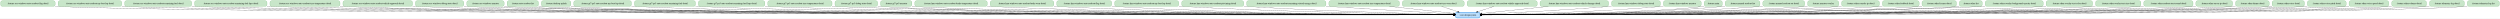
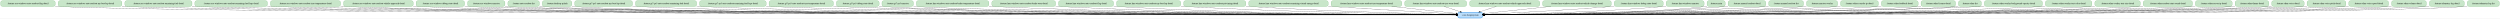
- <svg xmlns="http://www.w3.org/2000/svg" width="15599pt" height="116pt" viewBox="0.00 0.00 15599.00 116.00">
+ <svg xmlns="http://www.w3.org/2000/svg" width="15573pt" height="116pt" viewBox="0.00 0.00 15573.00 116.00">
  <g id="graph0" class="graph" transform="scale(1 1) rotate(0) translate(4 112)">
-     <polygon fill="white" stroke="transparent" points="-4,4 -4,-112 15595,-112 15595,4 -4,4" />
+     <polygon fill="white" stroke="transparent" points="-4,4 -4,-112 15569,-112 15569,4 -4,4" />
    <g id="node1" class="node">
      <path fill="#bbdefb" stroke="#1e88e5" stroke-width="2.5" d="M9219.5,-36C9219.5,-36 9088.5,-36 9088.5,-36 9082.5,-36 9076.5,-30 9076.5,-24 9076.5,-24 9076.5,-12 9076.5,-12 9076.5,-6 9082.5,0 9088.5,0 9088.5,0 9219.5,0 9219.5,0 9225.5,0 9231.5,-6 9231.5,-12 9231.5,-12 9231.5,-24 9231.5,-24 9231.5,-30 9225.5,-36 9219.5,-36" />
      <text text-anchor="middle" x="9154" y="-14.3" font-family="Times,serif" font-size="14.00">:core:designsystem</text>
    </g>
    <g id="node2" class="node">
      <path fill="#c8e6c9" stroke="#43a047" d="M328,-108C328,-108 12,-108 12,-108 6,-108 0,-102 0,-96 0,-96 0,-84 0,-84 0,-78 6,-72 12,-72 12,-72 328,-72 328,-72 334,-72 340,-78 340,-84 340,-84 340,-96 340,-96 340,-102 334,-108 328,-108" />
      <text text-anchor="middle" x="170" y="-86.3" font-family="Times,serif" font-size="14.00">:feature:ace-windows-auto-readout-flag-detail</text>
    </g>
    <g id="edge1" class="edge">
      <path fill="none" stroke="black" d="M340.04,-72.48C343.05,-72.31 346.04,-72.15 349,-72 1265.15,-25.83 8203.96,-19.65 9066.17,-19.05" />
      <polygon fill="black" stroke="black" points="9066.33,-22.55 9076.33,-19.05 9066.33,-15.55 9066.33,-22.55" />
    </g>
    <g id="node3" class="node">
      <path fill="#c8e6c9" stroke="#43a047" d="M743.5,-108C743.5,-108 370.5,-108 370.5,-108 364.5,-108 358.5,-102 358.5,-96 358.5,-96 358.5,-84 358.5,-84 358.5,-78 364.5,-72 370.5,-72 370.5,-72 743.5,-72 743.5,-72 749.5,-72 755.5,-78 755.5,-84 755.5,-84 755.5,-96 755.5,-96 755.5,-102 749.5,-108 743.5,-108" />
      <text text-anchor="middle" x="557" y="-86.3" font-family="Times,serif" font-size="14.00">:feature:ace-windows-auto-readout-my-best-lap-detail</text>
    </g>
    <g id="edge2" class="edge">
      <path fill="none" stroke="black" d="M755.7,-72.43C758.82,-72.28 761.92,-72.14 765,-72 1636.67,-33.68 8226.71,-20.66 9066.13,-19.15" />
      <polygon fill="black" stroke="black" points="9066.33,-22.65 9076.33,-19.13 9066.32,-15.65 9066.33,-22.65" />
    </g>
    <g id="node4" class="node">
      <path fill="#c8e6c9" stroke="#43a047" d="M1180,-108C1180,-108 786,-108 786,-108 780,-108 774,-102 774,-96 774,-96 774,-84 774,-84 774,-78 780,-72 786,-72 786,-72 1180,-72 1180,-72 1186,-72 1192,-78 1192,-84 1192,-84 1192,-96 1192,-96 1192,-102 1186,-108 1180,-108" />
      <text text-anchor="middle" x="983" y="-86.3" font-family="Times,serif" font-size="14.00">:feature:ace-windows-auto-readout-remaining-fuel-detail</text>
    </g>
    <g id="edge3" class="edge">
      <path fill="none" stroke="black" d="M1192.12,-72.4C1195.1,-72.26 1198.06,-72.12 1201,-72 2025.82,-37.14 8250.68,-21.16 9066.01,-19.21" />
      <polygon fill="black" stroke="black" points="9066.21,-22.7 9076.2,-19.18 9066.19,-15.7 9066.21,-22.7" />
    </g>
    <g id="node5" class="node">
      <path fill="#c8e6c9" stroke="#43a047" d="M1650,-108C1650,-108 1222,-108 1222,-108 1216,-108 1210,-102 1210,-96 1210,-96 1210,-84 1210,-84 1210,-78 1216,-72 1222,-72 1222,-72 1650,-72 1650,-72 1656,-72 1662,-78 1662,-84 1662,-84 1662,-96 1662,-96 1662,-102 1656,-108 1650,-108" />
      <text text-anchor="middle" x="1436" y="-86.3" font-family="Times,serif" font-size="14.00">:feature:ace-windows-auto-readout-remaining-fuel-laps-detail</text>
    </g>
    <g id="edge4" class="edge">
      <path fill="none" stroke="black" d="M1662.05,-72.37C1665.05,-72.24 1668.04,-72.12 1671,-72 2445.55,-41.27 8279.8,-21.77 9066.37,-19.27" />
      <polygon fill="black" stroke="black" points="9066.5,-22.77 9076.49,-19.24 9066.48,-15.77 9066.5,-22.77" />
    </g>
    <g id="node6" class="node">
      <path fill="#c8e6c9" stroke="#43a047" d="M2105.5,-108C2105.5,-108 1692.5,-108 1692.5,-108 1686.5,-108 1680.5,-102 1680.5,-96 1680.5,-96 1680.5,-84 1680.5,-84 1680.5,-78 1686.5,-72 1692.5,-72 1692.5,-72 2105.5,-72 2105.5,-72 2111.5,-72 2117.5,-78 2117.5,-84 2117.5,-84 2117.5,-96 2117.5,-96 2117.5,-102 2111.5,-108 2105.5,-108" />
      <text text-anchor="middle" x="1899" y="-86.3" font-family="Times,serif" font-size="14.00">:feature:ace-windows-auto-readout-tyre-temperature-detail</text>
    </g>
    <g id="edge5" class="edge">
      <path fill="none" stroke="black" d="M2117.71,-72.4C2120.83,-72.26 2123.93,-72.13 2127,-72 3570.69,-12.8 8358.76,-17.78 9066.32,-18.85" />
      <polygon fill="black" stroke="black" points="9066.44,-22.35 9076.44,-18.87 9066.45,-15.35 9066.44,-22.35" />
    </g>
    <g id="node7" class="node">
      <path fill="#c8e6c9" stroke="#43a047" d="M2558,-108C2558,-108 2148,-108 2148,-108 2142,-108 2136,-102 2136,-96 2136,-96 2136,-84 2136,-84 2136,-78 2142,-72 2148,-72 2148,-72 2558,-72 2558,-72 2564,-72 2570,-78 2570,-84 2570,-84 2570,-96 2570,-96 2570,-102 2564,-108 2558,-108" />
      <text text-anchor="middle" x="2353" y="-86.3" font-family="Times,serif" font-size="14.00">:feature:ace-windows-auto-readout-vehicle-approach-detail</text>
    </g>
    <g id="edge6" class="edge">
      <path fill="none" stroke="black" d="M2570.09,-72.39C2573.08,-72.25 2576.05,-72.12 2579,-72 3925.92,-15.98 8384.21,-18.21 9066.17,-18.9" />
      <polygon fill="black" stroke="black" points="9066.4,-22.4 9076.41,-18.91 9066.41,-15.4 9066.4,-22.4" />
    </g>
    <g id="node8" class="node">
      <path fill="#c8e6c9" stroke="#43a047" d="M2878,-108C2878,-108 2600,-108 2600,-108 2594,-108 2588,-102 2588,-96 2588,-96 2588,-84 2588,-84 2588,-78 2594,-72 2600,-72 2600,-72 2878,-72 2878,-72 2884,-72 2890,-78 2890,-84 2890,-84 2890,-96 2890,-96 2890,-102 2884,-108 2878,-108" />
      <text text-anchor="middle" x="2739" y="-86.3" font-family="Times,serif" font-size="14.00">:feature:ace-windows-debug-state-detail</text>
    </g>
    <g id="edge7" class="edge">
      <path fill="none" stroke="black" d="M2890.14,-72.55C2893.11,-72.35 2896.07,-72.17 2899,-72 3541.37,-35.24 8355.06,-21.12 9066.3,-19.23" />
      <polygon fill="black" stroke="black" points="9066.49,-22.72 9076.48,-19.2 9066.47,-15.72 9066.49,-22.72" />
    </g>
    <g id="node9" class="node">
      <path fill="#c8e6c9" stroke="#43a047" d="M3129.5,-108C3129.5,-108 2920.5,-108 2920.5,-108 2914.5,-108 2908.5,-102 2908.5,-96 2908.5,-96 2908.5,-84 2908.5,-84 2908.5,-78 2914.5,-72 2920.5,-72 2920.5,-72 3129.5,-72 3129.5,-72 3135.5,-72 3141.5,-78 3141.5,-84 3141.5,-84 3141.5,-96 3141.5,-96 3141.5,-102 3135.5,-108 3129.5,-108" />
      <text text-anchor="middle" x="3025" y="-86.3" font-family="Times,serif" font-size="14.00">:feature:ace-windows-narrator</text>
    </g>
    <g id="edge8" class="edge">
      <path fill="none" stroke="black" d="M3141.65,-72.74C3144.8,-72.47 3147.92,-72.22 3151,-72 3765.8,-27.99 8370.29,-20.06 9066.04,-19.11" />
      <polygon fill="black" stroke="black" points="9066.25,-22.61 9076.25,-19.1 9066.24,-15.61 9066.25,-22.61" />
    </g>
    <g id="node10" class="node">
      <path fill="#c8e6c9" stroke="#43a047" d="M3344,-108C3344,-108 3172,-108 3172,-108 3166,-108 3160,-102 3160,-96 3160,-96 3160,-84 3160,-84 3160,-78 3166,-72 3172,-72 3172,-72 3344,-72 3344,-72 3350,-72 3356,-78 3356,-84 3356,-84 3356,-96 3356,-96 3356,-102 3350,-108 3344,-108" />
      <text text-anchor="middle" x="3258" y="-86.3" font-family="Times,serif" font-size="14.00">:feature:auto-readout-list</text>
    </g>
    <g id="edge9" class="edge">
      <path fill="none" stroke="black" d="M3356.18,-72.82C3359.15,-72.52 3362.09,-72.24 3365,-72 3956.49,-22.58 8385.39,-19.24 9066.25,-19.02" />
      <polygon fill="black" stroke="black" points="9066.48,-22.52 9076.48,-19.01 9066.48,-15.52 9066.48,-22.52" />
    </g>
    <g id="node11" class="node">
      <path fill="#c8e6c9" stroke="#43a047" d="M3546,-108C3546,-108 3386,-108 3386,-108 3380,-108 3374,-102 3374,-96 3374,-96 3374,-84 3374,-84 3374,-78 3380,-72 3386,-72 3386,-72 3546,-72 3546,-72 3552,-72 3558,-78 3558,-84 3558,-84 3558,-96 3558,-96 3558,-102 3552,-108 3546,-108" />
      <text text-anchor="middle" x="3466" y="-86.3" font-family="Times,serif" font-size="14.00">:feature:desktop-splash</text>
    </g>
    <g id="edge10" class="edge">
      <path fill="none" stroke="black" d="M3558.12,-72.88C3561.11,-72.55 3564.08,-72.26 3567,-72 4136.79,-21.66 8399.8,-19.09 9066.44,-19" />
      <polygon fill="black" stroke="black" points="9066.45,-22.5 9076.45,-19 9066.45,-15.5 9066.45,-22.5" />
    </g>
    <g id="node12" class="node">
      <path fill="#c8e6c9" stroke="#43a047" d="M3924,-108C3924,-108 3588,-108 3588,-108 3582,-108 3576,-102 3576,-96 3576,-96 3576,-84 3576,-84 3576,-78 3582,-72 3588,-72 3588,-72 3924,-72 3924,-72 3930,-72 3936,-78 3936,-84 3936,-84 3936,-96 3936,-96 3936,-102 3930,-108 3924,-108" />
      <text text-anchor="middle" x="3756" y="-86.3" font-family="Times,serif" font-size="14.00">:feature:gt7-ps5-auto-readout-my-best-lap-detail</text>
    </g>
    <g id="edge11" class="edge">
      <path fill="none" stroke="black" d="M3936.05,-72.47C3939.05,-72.31 3942.04,-72.15 3945,-72 5000.39,-19.25 8469.46,-18.64 9066.22,-18.94" />
      <polygon fill="black" stroke="black" points="9066.47,-22.44 9076.47,-18.94 9066.47,-15.44 9066.47,-22.44" />
    </g>
    <g id="node13" class="node">
      <path fill="#c8e6c9" stroke="#43a047" d="M4323.5,-108C4323.5,-108 3966.5,-108 3966.5,-108 3960.5,-108 3954.5,-102 3954.5,-96 3954.5,-96 3954.5,-84 3954.5,-84 3954.5,-78 3960.5,-72 3966.5,-72 3966.5,-72 4323.5,-72 4323.5,-72 4329.5,-72 4335.5,-78 4335.5,-84 4335.5,-84 4335.5,-96 4335.5,-96 4335.5,-102 4329.5,-108 4323.5,-108" />
      <text text-anchor="middle" x="4145" y="-86.3" font-family="Times,serif" font-size="14.00">:feature:gt7-ps5-auto-readout-remaining-fuel-detail</text>
    </g>
    <g id="edge12" class="edge">
      <path fill="none" stroke="black" d="M4335.63,-72.42C4338.44,-72.28 4341.23,-72.13 4344,-72 5314.78,-25.25 8496.53,-19.7 9066.26,-19.08" />
      <polygon fill="black" stroke="black" points="9066.47,-22.58 9076.46,-19.06 9066.46,-15.58 9066.47,-22.58" />
    </g>
    <g id="node14" class="node">
      <path fill="#c8e6c9" stroke="#43a047" d="M4756.5,-108C4756.5,-108 4365.5,-108 4365.5,-108 4359.5,-108 4353.5,-102 4353.5,-96 4353.5,-96 4353.5,-84 4353.5,-84 4353.5,-78 4359.5,-72 4365.5,-72 4365.5,-72 4756.5,-72 4756.5,-72 4762.5,-72 4768.5,-78 4768.5,-84 4768.5,-84 4768.5,-96 4768.5,-96 4768.5,-102 4762.5,-108 4756.5,-108" />
      <text text-anchor="middle" x="4561" y="-86.3" font-family="Times,serif" font-size="14.00">:feature:gt7-ps5-auto-readout-remaining-fuel-laps-detail</text>
    </g>
    <g id="edge13" class="edge">
      <path fill="none" stroke="black" d="M4768.77,-72.39C4771.53,-72.25 4774.28,-72.12 4777,-72 5656.06,-32.13 8526.56,-21.02 9066.13,-19.27" />
      <polygon fill="black" stroke="black" points="9066.2,-22.77 9076.19,-19.23 9066.18,-15.77 9066.2,-22.77" />
    </g>
    <g id="node15" class="node">
      <path fill="#c8e6c9" stroke="#43a047" d="M5175.5,-108C5175.5,-108 4798.5,-108 4798.5,-108 4792.5,-108 4786.5,-102 4786.5,-96 4786.5,-96 4786.5,-84 4786.5,-84 4786.5,-78 4792.5,-72 4798.5,-72 4798.5,-72 5175.5,-72 5175.5,-72 5181.5,-72 5187.5,-78 5187.5,-84 5187.5,-84 5187.5,-96 5187.5,-96 5187.5,-102 5181.5,-108 5175.5,-108" />
      <text text-anchor="middle" x="4987" y="-86.3" font-family="Times,serif" font-size="14.00">:feature:gt7-ps5-auto-readout-tyre-temperature-detail</text>
    </g>
    <g id="edge14" class="edge">
      <path fill="none" stroke="black" d="M5187.61,-72.47C5190.76,-72.3 5193.89,-72.15 5197,-72 5987.22,-34.77 8557.83,-21.63 9066.19,-19.37" />
      <polygon fill="black" stroke="black" points="9066.41,-22.87 9076.4,-19.32 9066.38,-15.87 9066.41,-22.87" />
    </g>
    <g id="node16" class="node">
      <path fill="#c8e6c9" stroke="#43a047" d="M5460,-108C5460,-108 5218,-108 5218,-108 5212,-108 5206,-102 5206,-96 5206,-96 5206,-84 5206,-84 5206,-78 5212,-72 5218,-72 5218,-72 5460,-72 5460,-72 5466,-72 5472,-78 5472,-84 5472,-84 5472,-96 5472,-96 5472,-102 5466,-108 5460,-108" />
      <text text-anchor="middle" x="5339" y="-86.3" font-family="Times,serif" font-size="14.00">:feature:gt7-ps5-debug-state-detail</text>
    </g>
    <g id="edge15" class="edge">
      <path fill="none" stroke="black" d="M5472.37,-72.62C5475.27,-72.4 5478.15,-72.19 5481,-72 6210.55,-23.2 8580.02,-19.3 9066.29,-19.02" />
      <polygon fill="black" stroke="black" points="9066.41,-22.52 9076.41,-19.01 9066.41,-15.52 9066.41,-22.52" />
    </g>
    <g id="node17" class="node">
      <path fill="#c8e6c9" stroke="#43a047" d="M5674,-108C5674,-108 5502,-108 5502,-108 5496,-108 5490,-102 5490,-96 5490,-96 5490,-84 5490,-84 5490,-78 5496,-72 5502,-72 5502,-72 5674,-72 5674,-72 5680,-72 5686,-78 5686,-84 5686,-84 5686,-96 5686,-96 5686,-102 5680,-108 5674,-108" />
      <text text-anchor="middle" x="5588" y="-86.3" font-family="Times,serif" font-size="14.00">:feature:gt7-ps5-narrator</text>
    </g>
    <g id="edge16" class="edge">
      <path fill="none" stroke="black" d="M5686.18,-72.85C5689.15,-72.54 5692.1,-72.25 5695,-72 6039.39,-42.16 8561.95,-23.13 9066.36,-19.6" />
      <polygon fill="black" stroke="black" points="9066.51,-23.1 9076.49,-19.53 9066.46,-16.1 9066.51,-23.1" />
    </g>
    <g id="node18" class="node">
      <path fill="#c8e6c9" stroke="#43a047" d="M6144,-108C6144,-108 5716,-108 5716,-108 5710,-108 5704,-102 5704,-96 5704,-96 5704,-84 5704,-84 5704,-78 5710,-72 5716,-72 5716,-72 6144,-72 6144,-72 6150,-72 6156,-78 6156,-84 6156,-84 6156,-96 6156,-96 6156,-102 6150,-108 6144,-108" />
      <text text-anchor="middle" x="5930" y="-86.3" font-family="Times,serif" font-size="14.00">:feature:lmu-windows-auto-readout-brake-temperature-detail</text>
    </g>
    <g id="edge17" class="edge">
      <path fill="none" stroke="black" d="M6156.05,-72.42C6159.05,-72.27 6162.04,-72.13 6165,-72 7311.17,-20.42 8706.67,-18.4 9066.22,-18.81" />
      <polygon fill="black" stroke="black" points="9066.3,-22.31 9076.31,-18.82 9066.31,-15.31 9066.3,-22.31" />
    </g>
    <g id="node19" class="node">
      <path fill="#c8e6c9" stroke="#43a047" d="M6559.5,-108C6559.5,-108 6186.5,-108 6186.5,-108 6180.5,-108 6174.5,-102 6174.5,-96 6174.5,-96 6174.5,-84 6174.5,-84 6174.5,-78 6180.5,-72 6186.5,-72 6186.5,-72 6559.5,-72 6559.5,-72 6565.5,-72 6571.5,-78 6571.5,-84 6571.5,-84 6571.5,-96 6571.5,-96 6571.5,-102 6565.5,-108 6559.5,-108" />
      <text text-anchor="middle" x="6373" y="-86.3" font-family="Times,serif" font-size="14.00">:feature:lmu-windows-auto-readout-brake-wear-detail</text>
    </g>
    <g id="edge18" class="edge">
      <path fill="none" stroke="black" d="M6571.57,-72.45C6574.4,-72.29 6577.21,-72.14 6580,-72 7553.98,-22.03 8737.55,-18.74 9065.89,-18.86" />
      <polygon fill="black" stroke="black" points="9066.28,-22.36 9076.28,-18.86 9066.29,-15.36 9066.28,-22.36" />
    </g>
    <g id="node20" class="node">
      <path fill="#c8e6c9" stroke="#43a047" d="M6920.5,-108C6920.5,-108 6601.5,-108 6601.5,-108 6595.5,-108 6589.5,-102 6589.5,-96 6589.5,-96 6589.5,-84 6589.5,-84 6589.5,-78 6595.5,-72 6601.5,-72 6601.5,-72 6920.5,-72 6920.5,-72 6926.5,-72 6932.5,-78 6932.5,-84 6932.5,-84 6932.5,-96 6932.5,-96 6932.5,-102 6926.5,-108 6920.5,-108" />
      <text text-anchor="middle" x="6761" y="-86.3" font-family="Times,serif" font-size="14.00">:feature:lmu-windows-auto-readout-flag-detail</text>
    </g>
    <g id="edge19" class="edge">
      <path fill="none" stroke="black" d="M6932.95,-72.56C6935.99,-72.36 6939.01,-72.18 6942,-72 7766.76,-23.45 8766.99,-19.07 9065.71,-18.91" />
      <polygon fill="black" stroke="black" points="9066.05,-22.41 9076.04,-18.9 9066.04,-15.41 9066.05,-22.41" />
    </g>
    <g id="node21" class="node">
      <path fill="#c8e6c9" stroke="#43a047" d="M7339,-108C7339,-108 6963,-108 6963,-108 6957,-108 6951,-102 6951,-96 6951,-96 6951,-84 6951,-84 6951,-78 6957,-72 6963,-72 6963,-72 7339,-72 7339,-72 7345,-72 7351,-78 7351,-84 7351,-84 7351,-96 7351,-96 7351,-102 7345,-108 7339,-108" />
      <text text-anchor="middle" x="7151" y="-86.3" font-family="Times,serif" font-size="14.00">:feature:lmu-windows-auto-readout-my-best-lap-detail</text>
    </g>
    <g id="edge20" class="edge">
      <path fill="none" stroke="black" d="M7351.21,-72.5C7354.16,-72.33 7357.09,-72.16 7360,-72 8014.71,-35.73 8805.3,-23.27 9065.97,-19.99" />
      <polygon fill="black" stroke="black" points="9066.17,-23.49 9076.13,-19.87 9066.09,-16.49 9066.17,-23.49" />
    </g>
    <g id="node22" class="node">
      <path fill="#c8e6c9" stroke="#43a047" d="M7744.5,-108C7744.5,-108 7381.5,-108 7381.5,-108 7375.5,-108 7369.5,-102 7369.5,-96 7369.5,-96 7369.5,-84 7369.5,-84 7369.5,-78 7375.5,-72 7381.5,-72 7381.5,-72 7744.5,-72 7744.5,-72 7750.5,-72 7756.5,-78 7756.5,-84 7756.5,-84 7756.5,-96 7756.5,-96 7756.5,-102 7750.5,-108 7744.5,-108" />
      <text text-anchor="middle" x="7563" y="-86.3" font-family="Times,serif" font-size="14.00">:feature:lmu-windows-auto-readout-pit-timing-detail</text>
    </g>
    <g id="edge21" class="edge">
      <path fill="none" stroke="black" d="M7756.51,-72.53C7759.36,-72.35 7762.19,-72.17 7765,-72 8256.41,-41.96 8846.72,-26.14 9066.21,-20.95" />
      <polygon fill="black" stroke="black" points="9066.47,-24.45 9076.38,-20.71 9066.3,-17.45 9066.47,-24.45" />
    </g>
    <g id="node23" class="node">
      <path fill="#c8e6c9" stroke="#43a047" d="M8257.5,-108C8257.5,-108 7786.5,-108 7786.5,-108 7780.5,-108 7774.5,-102 7774.5,-96 7774.5,-96 7774.5,-84 7774.5,-84 7774.5,-78 7780.5,-72 7786.5,-72 7786.5,-72 8257.5,-72 8257.5,-72 8263.5,-72 8269.5,-78 8269.5,-84 8269.5,-84 8269.5,-96 8269.5,-96 8269.5,-102 8263.5,-108 8257.5,-108" />
      <text text-anchor="middle" x="8022" y="-86.3" font-family="Times,serif" font-size="14.00">:feature:lmu-windows-auto-readout-remaining-virtual-energy-detail</text>
    </g>
    <g id="edge22" class="edge">
      <path fill="none" stroke="black" d="M8269.57,-72.6C8272.73,-72.4 8275.88,-72.2 8279,-72 8567.14,-53.74 8908.74,-33.44 9066.33,-24.15" />
      <polygon fill="black" stroke="black" points="9066.67,-27.63 9076.44,-23.55 9066.26,-20.65 9066.67,-27.63" />
    </g>
    <g id="node24" class="node">
      <path fill="#c8e6c9" stroke="#43a047" d="M8716,-108C8716,-108 8300,-108 8300,-108 8294,-108 8288,-102 8288,-96 8288,-96 8288,-84 8288,-84 8288,-78 8294,-72 8300,-72 8300,-72 8716,-72 8716,-72 8722,-72 8728,-78 8728,-84 8728,-84 8728,-96 8728,-96 8728,-102 8722,-108 8716,-108" />
      <text text-anchor="middle" x="8508" y="-86.3" font-family="Times,serif" font-size="14.00">:feature:lmu-windows-auto-readout-tyre-temperature-detail</text>
    </g>
    <g id="edge23" class="edge">
      <path fill="none" stroke="black" d="M8665.2,-71.97C8791.16,-58.32 8963.28,-39.67 9066.08,-28.53" />
      <polygon fill="black" stroke="black" points="9066.55,-32 9076.12,-27.44 9065.8,-25.04 9066.55,-32" />
    </g>
    <g id="node25" class="node">
      <path fill="#c8e6c9" stroke="#43a047" d="M9120,-108C9120,-108 8758,-108 8758,-108 8752,-108 8746,-102 8746,-96 8746,-96 8746,-84 8746,-84 8746,-78 8752,-72 8758,-72 8758,-72 9120,-72 9120,-72 9126,-72 9132,-78 9132,-84 9132,-84 9132,-96 9132,-96 9132,-102 9126,-108 9120,-108" />
      <text text-anchor="middle" x="8939" y="-86.3" font-family="Times,serif" font-size="14.00">:feature:lmu-windows-auto-readout-tyre-wear-detail</text>
    </g>
    <g id="edge24" class="edge">
      <path fill="none" stroke="black" d="M8991.32,-71.97C9021.62,-62.1 9059.95,-49.62 9091.79,-39.25" />
      <polygon fill="black" stroke="black" points="9093.02,-42.53 9101.45,-36.11 9090.85,-35.88 9093.02,-42.53" />
    </g>
    <g id="node26" class="node">
      <path fill="#c8e6c9" stroke="#43a047" d="M9575.5,-108C9575.5,-108 9162.5,-108 9162.5,-108 9156.5,-108 9150.5,-102 9150.5,-96 9150.5,-96 9150.5,-84 9150.5,-84 9150.5,-78 9156.5,-72 9162.5,-72 9162.5,-72 9575.5,-72 9575.5,-72 9581.5,-72 9587.5,-78 9587.5,-84 9587.5,-84 9587.5,-96 9587.5,-96 9587.5,-102 9581.5,-108 9575.5,-108" />
      <text text-anchor="middle" x="9369" y="-86.3" font-family="Times,serif" font-size="14.00">:feature:lmu-windows-auto-readout-vehicle-approach-detail</text>
    </g>
    <g id="edge25" class="edge">
      <path fill="none" stroke="black" d="M9316.68,-71.97C9286.38,-62.1 9248.05,-49.62 9216.21,-39.25" />
      <polygon fill="black" stroke="black" points="9217.15,-35.88 9206.55,-36.11 9214.98,-42.53 9217.15,-35.88" />
    </g>
    <g id="node27" class="node">
      <path fill="#c8e6c9" stroke="#43a047" d="M10021,-108C10021,-108 9617,-108 9617,-108 9611,-108 9605,-102 9605,-96 9605,-96 9605,-84 9605,-84 9605,-78 9611,-72 9617,-72 9617,-72 10021,-72 10021,-72 10027,-72 10033,-78 10033,-84 10033,-84 10033,-96 10033,-96 10033,-102 10027,-108 10021,-108" />
      <text text-anchor="middle" x="9819" y="-86.3" font-family="Times,serif" font-size="14.00">:feature:lmu-windows-auto-readout-vehicle-damage-detail</text>
    </g>
    <g id="edge26" class="edge">
      <path fill="none" stroke="black" d="M9657.17,-71.97C9526.45,-58.2 9347.43,-39.36 9241.92,-28.25" />
      <polygon fill="black" stroke="black" points="9242.25,-24.77 9231.94,-27.2 9241.52,-31.73 9242.25,-24.77" />
    </g>
    <g id="node28" class="node">
      <path fill="#c8e6c9" stroke="#43a047" d="M10344.5,-108C10344.5,-108 10063.5,-108 10063.5,-108 10057.5,-108 10051.5,-102 10051.5,-96 10051.5,-96 10051.5,-84 10051.5,-84 10051.5,-78 10057.5,-72 10063.5,-72 10063.5,-72 10344.5,-72 10344.5,-72 10350.5,-72 10356.5,-78 10356.5,-84 10356.5,-84 10356.5,-96 10356.5,-96 10356.5,-102 10350.5,-108 10344.5,-108" />
      <text text-anchor="middle" x="10204" y="-86.3" font-family="Times,serif" font-size="14.00">:feature:lmu-windows-debug-state-detail</text>
    </g>
    <g id="edge27" class="edge">
      <path fill="none" stroke="black" d="M10051.39,-72.79C10048.23,-72.52 10045.1,-72.26 10042,-72 9749.24,-47.92 9401.33,-30.36 9241.82,-22.93" />
      <polygon fill="black" stroke="black" points="9241.74,-19.42 9231.59,-22.46 9241.41,-26.42 9241.74,-19.42" />
    </g>
    <g id="node29" class="node">
      <path fill="#c8e6c9" stroke="#43a047" d="M10599,-108C10599,-108 10387,-108 10387,-108 10381,-108 10375,-102 10375,-96 10375,-96 10375,-84 10375,-84 10375,-78 10381,-72 10387,-72 10387,-72 10599,-72 10599,-72 10605,-72 10611,-78 10611,-84 10611,-84 10611,-96 10611,-96 10611,-102 10605,-108 10599,-108" />
      <text text-anchor="middle" x="10493" y="-86.3" font-family="Times,serif" font-size="14.00">:feature:lmu-windows-narrator</text>
    </g>
    <g id="edge28" class="edge">
      <path fill="none" stroke="black" d="M10374.74,-72.82C10371.8,-72.53 10368.88,-72.26 10366,-72 9946.1,-34.79 9441.95,-23.37 9241.95,-20.15" />
      <polygon fill="black" stroke="black" points="9241.84,-16.65 9231.79,-19.99 9241.73,-23.65 9241.84,-16.65" />
    </g>
    <g id="node30" class="node">
      <path fill="#c8e6c9" stroke="#43a047" d="M10730.5,-108C10730.5,-108 10641.5,-108 10641.5,-108 10635.5,-108 10629.5,-102 10629.5,-96 10629.5,-96 10629.5,-84 10629.5,-84 10629.5,-78 10635.5,-72 10641.5,-72 10641.5,-72 10730.5,-72 10730.5,-72 10736.5,-72 10742.5,-78 10742.5,-84 10742.5,-84 10742.5,-96 10742.5,-96 10742.5,-102 10736.5,-108 10730.5,-108" />
      <text text-anchor="middle" x="10686" y="-86.3" font-family="Times,serif" font-size="14.00">:feature:main</text>
    </g>
    <g id="edge29" class="edge">
      <path fill="none" stroke="black" d="M10629.28,-73.56C10626.15,-72.97 10623.04,-72.44 10620,-72 10351.72,-33.07 9515.83,-22.23 9241.9,-19.69" />
      <polygon fill="black" stroke="black" points="9241.65,-16.19 9231.62,-19.6 9241.58,-23.19 9241.65,-16.19" />
    </g>
    <g id="node31" class="node">
-       <path fill="#c8e6c9" stroke="#43a047" d="M10965.5,-108C10965.5,-108 10772.5,-108 10772.5,-108 10766.5,-108 10760.5,-102 10760.5,-96 10760.5,-96 10760.5,-84 10760.5,-84 10760.5,-78 10766.5,-72 10772.5,-72 10772.5,-72 10965.5,-72 10965.5,-72 10971.5,-72 10977.5,-78 10977.5,-84 10977.5,-84 10977.5,-96 10977.5,-96 10977.5,-102 10971.5,-108 10965.5,-108" />
-       <text text-anchor="middle" x="10869" y="-86.3" font-family="Times,serif" font-size="14.00">:feature:manual-readout-list</text>
+       <path fill="#c8e6c9" stroke="#43a047" d="M10983.5,-108C10983.5,-108 10772.5,-108 10772.5,-108 10766.5,-108 10760.5,-102 10760.5,-96 10760.5,-96 10760.5,-84 10760.5,-84 10760.5,-78 10766.5,-72 10772.5,-72 10772.5,-72 10983.5,-72 10983.5,-72 10989.5,-72 10995.5,-78 10995.5,-84 10995.5,-84 10995.5,-96 10995.5,-96 10995.5,-102 10989.5,-108 10983.5,-108" />
+       <text text-anchor="middle" x="10878" y="-86.3" font-family="Times,serif" font-size="14.00">:feature:manual-readout-detail</text>
    </g>
    <g id="edge30" class="edge">
-       <path fill="none" stroke="black" d="M10760.37,-72.8C10757.55,-72.51 10754.76,-72.25 10752,-72 10177.55,-20.9 9482.97,-17.83 9241.63,-18.49" />
-       <polygon fill="black" stroke="black" points="9241.5,-14.99 9231.51,-18.52 9241.52,-21.99 9241.5,-14.99" />
+       <path fill="none" stroke="black" d="M10760.33,-72.74C10757.53,-72.48 10754.75,-72.23 10752,-72 10177.63,-23.85 9483.7,-18.94 9242.03,-18.8" />
+       <polygon fill="black" stroke="black" points="9241.9,-15.3 9231.9,-18.8 9241.9,-22.3 9241.9,-15.3" />
    </g>
    <g id="node32" class="node">
-       <path fill="#c8e6c9" stroke="#43a047" d="M11244.5,-108C11244.5,-108 11007.5,-108 11007.5,-108 11001.5,-108 10995.5,-102 10995.5,-96 10995.5,-96 10995.5,-84 10995.5,-84 10995.5,-78 11001.5,-72 11007.5,-72 11007.5,-72 11244.5,-72 11244.5,-72 11250.5,-72 11256.5,-78 11256.5,-84 11256.5,-84 11256.5,-96 11256.5,-96 11256.5,-102 11250.5,-108 11244.5,-108" />
-       <text text-anchor="middle" x="11126" y="-86.3" font-family="Times,serif" font-size="14.00">:feature:manual-readout-set-detail</text>
+       <path fill="#c8e6c9" stroke="#43a047" d="M11218.5,-108C11218.5,-108 11025.5,-108 11025.5,-108 11019.5,-108 11013.5,-102 11013.5,-96 11013.5,-96 11013.5,-84 11013.5,-84 11013.5,-78 11019.5,-72 11025.5,-72 11025.5,-72 11218.5,-72 11218.5,-72 11224.5,-72 11230.5,-78 11230.5,-84 11230.5,-84 11230.5,-96 11230.5,-96 11230.5,-102 11224.5,-108 11218.5,-108" />
+       <text text-anchor="middle" x="11122" y="-86.3" font-family="Times,serif" font-size="14.00">:feature:manual-readout-list</text>
    </g>
    <g id="edge31" class="edge">
-       <path fill="none" stroke="black" d="M10995.45,-72.68C10992.61,-72.44 10989.79,-72.21 10987,-72 10317.38,-21.48 9506.81,-18.23 9242.17,-18.65" />
-       <polygon fill="black" stroke="black" points="9241.85,-15.15 9231.85,-18.67 9241.86,-22.15 9241.85,-15.15" />
+       <path fill="none" stroke="black" d="M11013.37,-72.78C11010.56,-72.5 11007.76,-72.24 11005,-72 10656.07,-41.76 9560.26,-24.6 9241.68,-20.16" />
+       <polygon fill="black" stroke="black" points="9241.62,-16.66 9231.58,-20.02 9241.53,-23.66 9241.62,-16.66" />
    </g>
    <g id="node33" class="node">
-       <path fill="#c8e6c9" stroke="#43a047" d="M11457,-108C11457,-108 11287,-108 11287,-108 11281,-108 11275,-102 11275,-96 11275,-96 11275,-84 11275,-84 11275,-78 11281,-72 11287,-72 11287,-72 11457,-72 11457,-72 11463,-72 11469,-78 11469,-84 11469,-84 11469,-96 11469,-96 11469,-102 11463,-108 11457,-108" />
-       <text text-anchor="middle" x="11372" y="-86.3" font-family="Times,serif" font-size="14.00">:feature:narrator-overlay</text>
+       <path fill="#c8e6c9" stroke="#43a047" d="M11431,-108C11431,-108 11261,-108 11261,-108 11255,-108 11249,-102 11249,-96 11249,-96 11249,-84 11249,-84 11249,-78 11255,-72 11261,-72 11261,-72 11431,-72 11431,-72 11437,-72 11443,-78 11443,-84 11443,-84 11443,-96 11443,-96 11443,-102 11437,-108 11431,-108" />
+       <text text-anchor="middle" x="11346" y="-86.3" font-family="Times,serif" font-size="14.00">:feature:narrator-overlay</text>
    </g>
    <g id="edge32" class="edge">
-       <path fill="none" stroke="black" d="M11274.74,-72.88C11271.79,-72.56 11268.88,-72.27 11266,-72 10863.52,-34.84 9588.66,-22.38 9241.83,-19.63" />
-       <polygon fill="black" stroke="black" points="9241.63,-16.13 9231.6,-19.55 9241.57,-23.13 9241.63,-16.13" />
+       <path fill="none" stroke="black" d="M11248.74,-72.88C11245.79,-72.56 11242.88,-72.27 11240,-72 10842.93,-35.28 9586.13,-22.52 9241.91,-19.67" />
+       <polygon fill="black" stroke="black" points="9241.78,-16.17 9231.75,-19.58 9241.72,-23.17 9241.78,-16.17" />
    </g>
    <g id="node34" class="node">
-       <path fill="#c8e6c9" stroke="#43a047" d="M11711,-108C11711,-108 11499,-108 11499,-108 11493,-108 11487,-102 11487,-96 11487,-96 11487,-84 11487,-84 11487,-78 11493,-72 11499,-72 11499,-72 11711,-72 11711,-72 11717,-72 11723,-78 11723,-84 11723,-84 11723,-96 11723,-96 11723,-102 11717,-108 11711,-108" />
-       <text text-anchor="middle" x="11605" y="-86.3" font-family="Times,serif" font-size="14.00">:feature:other-console-ip-detail</text>
+       <path fill="#c8e6c9" stroke="#43a047" d="M11685,-108C11685,-108 11473,-108 11473,-108 11467,-108 11461,-102 11461,-96 11461,-96 11461,-84 11461,-84 11461,-78 11467,-72 11473,-72 11473,-72 11685,-72 11685,-72 11691,-72 11697,-78 11697,-84 11697,-84 11697,-96 11697,-96 11697,-102 11691,-108 11685,-108" />
+       <text text-anchor="middle" x="11579" y="-86.3" font-family="Times,serif" font-size="14.00">:feature:other-console-ip-detail</text>
    </g>
    <g id="edge33" class="edge">
-       <path fill="none" stroke="black" d="M11486.74,-72.74C11483.8,-72.47 11480.88,-72.23 11478,-72 11031.05,-37.1 9609.52,-22.86 9241.61,-19.7" />
-       <polygon fill="black" stroke="black" points="9241.59,-16.2 9231.56,-19.62 9241.53,-23.2 9241.59,-16.2" />
+       <path fill="none" stroke="black" d="M11460.74,-72.74C11457.8,-72.47 11454.88,-72.23 11452,-72 11010.53,-37.47 9607.46,-22.98 9241.82,-19.73" />
+       <polygon fill="black" stroke="black" points="9241.59,-16.23 9231.56,-19.64 9241.53,-23.23 9241.59,-16.23" />
    </g>
    <g id="node35" class="node">
-       <path fill="#c8e6c9" stroke="#43a047" d="M11958.5,-108C11958.5,-108 11753.5,-108 11753.5,-108 11747.5,-108 11741.5,-102 11741.5,-96 11741.5,-96 11741.5,-84 11741.5,-84 11741.5,-78 11747.5,-72 11753.5,-72 11753.5,-72 11958.5,-72 11958.5,-72 11964.5,-72 11970.5,-78 11970.5,-84 11970.5,-84 11970.5,-96 11970.5,-96 11970.5,-102 11964.5,-108 11958.5,-108" />
-       <text text-anchor="middle" x="11856" y="-86.3" font-family="Times,serif" font-size="14.00">:feature:other-feedback-detail</text>
+       <path fill="#c8e6c9" stroke="#43a047" d="M11932.5,-108C11932.5,-108 11727.5,-108 11727.5,-108 11721.5,-108 11715.5,-102 11715.5,-96 11715.5,-96 11715.5,-84 11715.5,-84 11715.5,-78 11721.5,-72 11727.5,-72 11727.5,-72 11932.5,-72 11932.5,-72 11938.5,-72 11944.5,-78 11944.5,-84 11944.5,-84 11944.5,-96 11944.5,-96 11944.5,-102 11938.5,-108 11932.5,-108" />
+       <text text-anchor="middle" x="11830" y="-86.3" font-family="Times,serif" font-size="14.00">:feature:other-feedback-detail</text>
    </g>
    <g id="edge34" class="edge">
-       <path fill="none" stroke="black" d="M11741.2,-72.79C11738.1,-72.5 11735.03,-72.24 11732,-72 11232.4,-32.75 9634.83,-21.62 9241.92,-19.44" />
-       <polygon fill="black" stroke="black" points="9241.78,-15.94 9231.76,-19.38 9241.74,-22.94 9241.78,-15.94" />
+       <path fill="none" stroke="black" d="M11715.2,-72.79C11712.1,-72.5 11709.03,-72.24 11706,-72 11211.72,-33.12 9631.73,-21.71 9241.68,-19.46" />
+       <polygon fill="black" stroke="black" points="9241.61,-15.96 9231.59,-19.4 9241.57,-22.96 9241.61,-15.96" />
    </g>
    <g id="node36" class="node">
-       <path fill="#c8e6c9" stroke="#43a047" d="M12191.5,-108C12191.5,-108 12000.5,-108 12000.5,-108 11994.5,-108 11988.5,-102 11988.5,-96 11988.5,-96 11988.5,-84 11988.5,-84 11988.5,-78 11994.5,-72 12000.5,-72 12000.5,-72 12191.5,-72 12191.5,-72 12197.5,-72 12203.5,-78 12203.5,-84 12203.5,-84 12203.5,-96 12203.5,-96 12203.5,-102 12197.5,-108 12191.5,-108" />
-       <text text-anchor="middle" x="12096" y="-86.3" font-family="Times,serif" font-size="14.00">:feature:other-license-detail</text>
+       <path fill="#c8e6c9" stroke="#43a047" d="M12165.5,-108C12165.5,-108 11974.5,-108 11974.5,-108 11968.5,-108 11962.5,-102 11962.5,-96 11962.5,-96 11962.5,-84 11962.5,-84 11962.5,-78 11968.5,-72 11974.5,-72 11974.5,-72 12165.5,-72 12165.5,-72 12171.5,-72 12177.5,-78 12177.5,-84 12177.5,-84 12177.5,-96 12177.5,-96 12177.5,-102 12171.5,-108 12165.5,-108" />
+       <text text-anchor="middle" x="12070" y="-86.3" font-family="Times,serif" font-size="14.00">:feature:other-license-detail</text>
    </g>
    <g id="edge35" class="edge">
-       <path fill="none" stroke="black" d="M11988.31,-72.74C11985.51,-72.47 11982.74,-72.23 11980,-72 11428.77,-26.62 9657.05,-20.06 9241.71,-19.15" />
-       <polygon fill="black" stroke="black" points="9241.58,-15.65 9231.57,-19.12 9241.56,-22.65 9241.58,-15.65" />
+       <path fill="none" stroke="black" d="M11962.31,-72.74C11959.51,-72.47 11956.74,-72.23 11954,-72 11408.14,-27.02 9654.35,-20.16 9241.59,-19.16" />
+       <polygon fill="black" stroke="black" points="9241.51,-15.66 9231.5,-19.14 9241.5,-22.66 9241.51,-15.66" />
    </g>
    <g id="node37" class="node">
-       <path fill="#c8e6c9" stroke="#43a047" d="M12352.5,-108C12352.5,-108 12233.5,-108 12233.5,-108 12227.5,-108 12221.5,-102 12221.5,-96 12221.5,-96 12221.5,-84 12221.5,-84 12221.5,-78 12227.5,-72 12233.5,-72 12233.5,-72 12352.5,-72 12352.5,-72 12358.5,-72 12364.5,-78 12364.5,-84 12364.5,-84 12364.5,-96 12364.5,-96 12364.5,-102 12358.5,-108 12352.5,-108" />
-       <text text-anchor="middle" x="12293" y="-86.3" font-family="Times,serif" font-size="14.00">:feature:other-list</text>
+       <path fill="#c8e6c9" stroke="#43a047" d="M12326.5,-108C12326.5,-108 12207.5,-108 12207.5,-108 12201.5,-108 12195.5,-102 12195.5,-96 12195.5,-96 12195.5,-84 12195.5,-84 12195.5,-78 12201.5,-72 12207.5,-72 12207.5,-72 12326.5,-72 12326.5,-72 12332.5,-72 12338.5,-78 12338.5,-84 12338.5,-84 12338.5,-96 12338.5,-96 12338.5,-102 12332.5,-108 12326.5,-108" />
+       <text text-anchor="middle" x="12267" y="-86.3" font-family="Times,serif" font-size="14.00">:feature:other-list</text>
    </g>
    <g id="edge36" class="edge">
-       <path fill="none" stroke="black" d="M12221.15,-73.05C12218.4,-72.66 12215.68,-72.31 12213,-72 11911.52,-37.68 9711.11,-22.4 9241.87,-19.52" />
-       <polygon fill="black" stroke="black" points="9241.79,-16.01 9231.77,-19.45 9241.74,-23.01 9241.79,-16.01" />
+       <path fill="none" stroke="black" d="M12195.15,-73.05C12192.4,-72.66 12189.68,-72.31 12187,-72 11888.25,-37.97 9708.74,-22.48 9241.88,-19.53" />
+       <polygon fill="black" stroke="black" points="9241.85,-16.03 9231.83,-19.47 9241.81,-23.03 9241.85,-16.03" />
    </g>
    <g id="node38" class="node">
-       <path fill="#c8e6c9" stroke="#43a047" d="M12733,-108C12733,-108 12395,-108 12395,-108 12389,-108 12383,-102 12383,-96 12383,-96 12383,-84 12383,-84 12383,-78 12389,-72 12395,-72 12395,-72 12733,-72 12733,-72 12739,-72 12745,-78 12745,-84 12745,-84 12745,-96 12745,-96 12745,-102 12739,-108 12733,-108" />
-       <text text-anchor="middle" x="12564" y="-86.3" font-family="Times,serif" font-size="14.00">:feature:other-overlay-background-opacity-detail</text>
+       <path fill="#c8e6c9" stroke="#43a047" d="M12707,-108C12707,-108 12369,-108 12369,-108 12363,-108 12357,-102 12357,-96 12357,-96 12357,-84 12357,-84 12357,-78 12363,-72 12369,-72 12369,-72 12707,-72 12707,-72 12713,-72 12719,-78 12719,-84 12719,-84 12719,-96 12719,-96 12719,-102 12713,-108 12707,-108" />
+       <text text-anchor="middle" x="12538" y="-86.3" font-family="Times,serif" font-size="14.00">:feature:other-overlay-background-opacity-detail</text>
    </g>
    <g id="edge37" class="edge">
-       <path fill="none" stroke="black" d="M12382.75,-72.49C12379.81,-72.32 12376.89,-72.15 12374,-72 11739.2,-38.42 9691.49,-22.68 9241.84,-19.58" />
-       <polygon fill="black" stroke="black" points="9241.54,-16.08 9231.51,-19.51 9241.49,-23.08 9241.54,-16.08" />
+       <path fill="none" stroke="black" d="M12356.75,-72.49C12353.81,-72.32 12350.89,-72.15 12348,-72 11718.67,-38.67 9689.37,-22.75 9241.86,-19.59" />
+       <polygon fill="black" stroke="black" points="9241.61,-16.09 9231.58,-19.52 9241.56,-23.09 9241.61,-16.09" />
    </g>
    <g id="node39" class="node">
-       <path fill="#c8e6c9" stroke="#43a047" d="M13041,-108C13041,-108 12775,-108 12775,-108 12769,-108 12763,-102 12763,-96 12763,-96 12763,-84 12763,-84 12763,-78 12769,-72 12775,-72 12775,-72 13041,-72 13041,-72 13047,-72 13053,-78 13053,-84 13053,-84 13053,-96 13053,-96 13053,-102 13047,-108 13041,-108" />
-       <text text-anchor="middle" x="12908" y="-86.3" font-family="Times,serif" font-size="14.00">:feature:other-overlay-text-color-detail</text>
+       <path fill="#c8e6c9" stroke="#43a047" d="M13015,-108C13015,-108 12749,-108 12749,-108 12743,-108 12737,-102 12737,-96 12737,-96 12737,-84 12737,-84 12737,-78 12743,-72 12749,-72 12749,-72 13015,-72 13015,-72 13021,-72 13027,-78 13027,-84 13027,-84 13027,-96 13027,-96 13027,-102 13021,-108 13015,-108" />
+       <text text-anchor="middle" x="12882" y="-86.3" font-family="Times,serif" font-size="14.00">:feature:other-overlay-text-color-detail</text>
    </g>
    <g id="edge38" class="edge">
-       <path fill="none" stroke="black" d="M12762.94,-72.6C12759.94,-72.38 12756.95,-72.18 12754,-72 12039.69,-27.42 9722.7,-20.19 9241.86,-19.16" />
-       <polygon fill="black" stroke="black" points="9241.53,-15.66 9231.52,-19.13 9241.52,-22.66 9241.53,-15.66" />
+       <path fill="none" stroke="black" d="M12736.94,-72.6C12733.94,-72.38 12730.95,-72.18 12728,-72 12019.24,-27.73 9721.08,-20.25 9242.01,-19.17" />
+       <polygon fill="black" stroke="black" points="9241.71,-15.67 9231.7,-19.14 9241.69,-22.67 9241.71,-15.67" />
    </g>
    <g id="node40" class="node">
-       <path fill="#c8e6c9" stroke="#43a047" d="M13342.5,-108C13342.5,-108 13083.5,-108 13083.5,-108 13077.5,-108 13071.5,-102 13071.5,-96 13071.5,-96 13071.5,-84 13071.5,-84 13071.5,-78 13077.5,-72 13083.5,-72 13083.5,-72 13342.5,-72 13342.5,-72 13348.5,-72 13354.5,-78 13354.5,-84 13354.5,-84 13354.5,-96 13354.5,-96 13354.5,-102 13348.5,-108 13342.5,-108" />
-       <text text-anchor="middle" x="13213" y="-86.3" font-family="Times,serif" font-size="14.00">:feature:other-overlay-text-size-detail</text>
+       <path fill="#c8e6c9" stroke="#43a047" d="M13316.5,-108C13316.5,-108 13057.5,-108 13057.5,-108 13051.5,-108 13045.5,-102 13045.5,-96 13045.5,-96 13045.5,-84 13045.5,-84 13045.5,-78 13051.5,-72 13057.5,-72 13057.5,-72 13316.5,-72 13316.5,-72 13322.5,-72 13328.5,-78 13328.5,-84 13328.5,-84 13328.5,-96 13328.5,-96 13328.5,-102 13322.5,-108 13316.5,-108" />
+       <text text-anchor="middle" x="13187" y="-86.3" font-family="Times,serif" font-size="14.00">:feature:other-overlay-text-size-detail</text>
    </g>
    <g id="edge39" class="edge">
-       <path fill="none" stroke="black" d="M13071.17,-72.62C13068.09,-72.4 13065.03,-72.19 13062,-72 12282.87,-22.98 9747.03,-19.26 9241.96,-19.01" />
-       <polygon fill="black" stroke="black" points="9241.82,-15.51 9231.82,-19.01 9241.82,-22.51 9241.82,-15.51" />
+       <path fill="none" stroke="black" d="M13045.17,-72.62C13042.09,-72.4 13039.03,-72.19 13036,-72 12262.27,-23.28 9744.44,-19.32 9241.78,-19.02" />
+       <polygon fill="black" stroke="black" points="9241.69,-15.52 9231.69,-19.02 9241.69,-22.52 9241.69,-15.52" />
    </g>
    <g id="node41" class="node">
-       <path fill="#c8e6c9" stroke="#43a047" d="M13667.5,-108C13667.5,-108 13384.5,-108 13384.5,-108 13378.5,-108 13372.5,-102 13372.5,-96 13372.5,-96 13372.5,-84 13372.5,-84 13372.5,-78 13378.5,-72 13384.5,-72 13384.5,-72 13667.5,-72 13667.5,-72 13673.5,-72 13679.5,-78 13679.5,-84 13679.5,-84 13679.5,-96 13679.5,-96 13679.5,-102 13673.5,-108 13667.5,-108" />
-       <text text-anchor="middle" x="13526" y="-86.3" font-family="Times,serif" font-size="14.00">:feature:other-readout-start-sound-detail</text>
+       <path fill="#c8e6c9" stroke="#43a047" d="M13641.5,-108C13641.5,-108 13358.5,-108 13358.5,-108 13352.5,-108 13346.5,-102 13346.5,-96 13346.5,-96 13346.5,-84 13346.5,-84 13346.5,-78 13352.5,-72 13358.5,-72 13358.5,-72 13641.5,-72 13641.5,-72 13647.5,-72 13653.5,-78 13653.5,-84 13653.5,-84 13653.5,-96 13653.5,-96 13653.5,-102 13647.5,-108 13641.5,-108" />
+       <text text-anchor="middle" x="13500" y="-86.3" font-family="Times,serif" font-size="14.00">:feature:other-readout-start-sound-detail</text>
    </g>
    <g id="edge40" class="edge">
-       <path fill="none" stroke="black" d="M13372.11,-72.51C13369.39,-72.33 13366.68,-72.16 13364,-72 12520.85,-22.56 9769.32,-19.19 9241.87,-19" />
-       <polygon fill="black" stroke="black" points="9241.66,-15.5 9231.66,-19 9241.66,-22.5 9241.66,-15.5" />
+       <path fill="none" stroke="black" d="M13346.11,-72.51C13343.39,-72.33 13340.68,-72.16 13338,-72 12500.29,-22.84 9766.99,-19.25 9241.75,-19.01" />
+       <polygon fill="black" stroke="black" points="9241.58,-15.51 9231.58,-19.01 9241.58,-22.51 9241.58,-15.51" />
    </g>
    <g id="node42" class="node">
-       <path fill="#c8e6c9" stroke="#43a047" d="M13914.5,-108C13914.5,-108 13709.5,-108 13709.5,-108 13703.5,-108 13697.5,-102 13697.5,-96 13697.5,-96 13697.5,-84 13697.5,-84 13697.5,-78 13703.5,-72 13709.5,-72 13709.5,-72 13914.5,-72 13914.5,-72 13920.5,-72 13926.5,-78 13926.5,-84 13926.5,-84 13926.5,-96 13926.5,-96 13926.5,-102 13920.5,-108 13914.5,-108" />
-       <text text-anchor="middle" x="13812" y="-86.3" font-family="Times,serif" font-size="14.00">:feature:other-server-ip-detail</text>
+       <path fill="#c8e6c9" stroke="#43a047" d="M13888.5,-108C13888.5,-108 13683.5,-108 13683.5,-108 13677.5,-108 13671.5,-102 13671.5,-96 13671.5,-96 13671.5,-84 13671.5,-84 13671.5,-78 13677.5,-72 13683.5,-72 13683.5,-72 13888.5,-72 13888.5,-72 13894.5,-72 13900.5,-78 13900.5,-84 13900.5,-84 13900.5,-96 13900.5,-96 13900.5,-102 13894.5,-108 13888.5,-108" />
+       <text text-anchor="middle" x="13786" y="-86.3" font-family="Times,serif" font-size="14.00">:feature:other-server-ip-detail</text>
    </g>
    <g id="edge41" class="edge">
-       <path fill="none" stroke="black" d="M13697.47,-72.69C13694.62,-72.44 13691.79,-72.21 13689,-72 13230.52,-37.77 9833.79,-21.88 9241.85,-19.36" />
-       <polygon fill="black" stroke="black" points="9241.69,-15.86 9231.68,-19.32 9241.66,-22.86 9241.69,-15.86" />
+       <path fill="none" stroke="black" d="M13671.47,-72.69C13668.62,-72.44 13665.79,-72.21 13663,-72 13207.27,-37.96 9831.69,-21.92 9241.82,-19.37" />
+       <polygon fill="black" stroke="black" points="9241.69,-15.87 9231.68,-19.32 9241.66,-22.87 9241.69,-15.87" />
    </g>
    <g id="node43" class="node">
-       <path fill="#c8e6c9" stroke="#43a047" d="M14143,-108C14143,-108 13957,-108 13957,-108 13951,-108 13945,-102 13945,-96 13945,-96 13945,-84 13945,-84 13945,-78 13951,-72 13957,-72 13957,-72 14143,-72 14143,-72 14149,-72 14155,-78 14155,-84 14155,-84 14155,-96 14155,-96 14155,-102 14149,-108 14143,-108" />
-       <text text-anchor="middle" x="14050" y="-86.3" font-family="Times,serif" font-size="14.00">:feature:other-theme-detail</text>
+       <path fill="#c8e6c9" stroke="#43a047" d="M14117,-108C14117,-108 13931,-108 13931,-108 13925,-108 13919,-102 13919,-96 13919,-96 13919,-84 13919,-84 13919,-78 13925,-72 13931,-72 13931,-72 14117,-72 14117,-72 14123,-72 14129,-78 14129,-84 14129,-84 14129,-96 14129,-96 14129,-102 14123,-108 14117,-108" />
+       <text text-anchor="middle" x="14024" y="-86.3" font-family="Times,serif" font-size="14.00">:feature:other-theme-detail</text>
    </g>
    <g id="edge42" class="edge">
-       <path fill="none" stroke="black" d="M13944.78,-72.77C13941.82,-72.49 13938.89,-72.23 13936,-72 13451.47,-33.37 9851.92,-21.06 9241.76,-19.25" />
-       <polygon fill="black" stroke="black" points="9241.72,-15.75 9231.71,-19.22 9241.7,-22.75 9241.72,-15.75" />
+       <path fill="none" stroke="black" d="M13918.78,-72.77C13915.82,-72.49 13912.89,-72.23 13910,-72 13428.23,-33.58 9850.02,-21.1 9241.76,-19.25" />
+       <polygon fill="black" stroke="black" points="9241.76,-15.75 9231.75,-19.22 9241.74,-22.75 9241.76,-15.75" />
    </g>
    <g id="node44" class="node">
-       <path fill="#c8e6c9" stroke="#43a047" d="M14363,-108C14363,-108 14185,-108 14185,-108 14179,-108 14173,-102 14173,-96 14173,-96 14173,-84 14173,-84 14173,-78 14179,-72 14185,-72 14185,-72 14363,-72 14363,-72 14369,-72 14375,-78 14375,-84 14375,-84 14375,-96 14375,-96 14375,-102 14369,-108 14363,-108" />
-       <text text-anchor="middle" x="14274" y="-86.3" font-family="Times,serif" font-size="14.00">:feature:other-voice-detail</text>
+       <path fill="#c8e6c9" stroke="#43a047" d="M14337,-108C14337,-108 14159,-108 14159,-108 14153,-108 14147,-102 14147,-96 14147,-96 14147,-84 14147,-84 14147,-78 14153,-72 14159,-72 14159,-72 14337,-72 14337,-72 14343,-72 14349,-78 14349,-84 14349,-84 14349,-96 14349,-96 14349,-102 14343,-108 14337,-108" />
+       <text text-anchor="middle" x="14248" y="-86.3" font-family="Times,serif" font-size="14.00">:feature:other-voice-detail</text>
    </g>
    <g id="edge43" class="edge">
-       <path fill="none" stroke="black" d="M14172.77,-72.8C14169.82,-72.51 14166.89,-72.24 14164,-72 13655.39,-30.22 9869.18,-20.5 9241.92,-19.17" />
-       <polygon fill="black" stroke="black" points="9241.6,-15.67 9231.59,-19.15 9241.58,-22.67 9241.6,-15.67" />
+       <path fill="none" stroke="black" d="M14146.77,-72.8C14143.82,-72.51 14140.89,-72.24 14138,-72 13632.16,-30.44 9867.46,-20.54 9241.96,-19.18" />
+       <polygon fill="black" stroke="black" points="9241.67,-15.68 9231.66,-19.16 9241.65,-22.68 9241.67,-15.68" />
    </g>
    <g id="node45" class="node">
-       <path fill="#c8e6c9" stroke="#43a047" d="M14623,-108C14623,-108 14405,-108 14405,-108 14399,-108 14393,-102 14393,-96 14393,-96 14393,-84 14393,-84 14393,-78 14399,-72 14405,-72 14405,-72 14623,-72 14623,-72 14629,-72 14635,-78 14635,-84 14635,-84 14635,-96 14635,-96 14635,-102 14629,-108 14623,-108" />
-       <text text-anchor="middle" x="14514" y="-86.3" font-family="Times,serif" font-size="14.00">:feature:other-voice-pitch-detail</text>
+       <path fill="#c8e6c9" stroke="#43a047" d="M14597,-108C14597,-108 14379,-108 14379,-108 14373,-108 14367,-102 14367,-96 14367,-96 14367,-84 14367,-84 14367,-78 14373,-72 14379,-72 14379,-72 14597,-72 14597,-72 14603,-72 14609,-78 14609,-84 14609,-84 14609,-96 14609,-96 14609,-102 14603,-108 14597,-108" />
+       <text text-anchor="middle" x="14488" y="-86.3" font-family="Times,serif" font-size="14.00">:feature:other-voice-pitch-detail</text>
    </g>
    <g id="edge44" class="edge">
-       <path fill="none" stroke="black" d="M14392.95,-72.69C14389.94,-72.44 14386.95,-72.21 14384,-72 13851.46,-34.62 9883.89,-21.19 9241.69,-19.25" />
-       <polygon fill="black" stroke="black" points="9241.58,-15.75 9231.57,-19.22 9241.56,-22.75 9241.58,-15.75" />
+       <path fill="none" stroke="black" d="M14366.95,-72.69C14363.94,-72.44 14360.95,-72.21 14358,-72 13828.25,-34.8 9882.35,-21.23 9241.76,-19.26" />
+       <polygon fill="black" stroke="black" points="9241.68,-15.76 9231.67,-19.23 9241.66,-22.76 9241.68,-15.76" />
    </g>
    <g id="node46" class="node">
-       <path fill="#c8e6c9" stroke="#43a047" d="M14889,-108C14889,-108 14665,-108 14665,-108 14659,-108 14653,-102 14653,-96 14653,-96 14653,-84 14653,-84 14653,-78 14659,-72 14665,-72 14665,-72 14889,-72 14889,-72 14895,-72 14901,-78 14901,-84 14901,-84 14901,-96 14901,-96 14901,-102 14895,-108 14889,-108" />
-       <text text-anchor="middle" x="14777" y="-86.3" font-family="Times,serif" font-size="14.00">:feature:other-voice-speed-detail</text>
+       <path fill="#c8e6c9" stroke="#43a047" d="M14863,-108C14863,-108 14639,-108 14639,-108 14633,-108 14627,-102 14627,-96 14627,-96 14627,-84 14627,-84 14627,-78 14633,-72 14639,-72 14639,-72 14863,-72 14863,-72 14869,-72 14875,-78 14875,-84 14875,-84 14875,-96 14875,-96 14875,-102 14869,-108 14863,-108" />
+       <text text-anchor="middle" x="14751" y="-86.3" font-family="Times,serif" font-size="14.00">:feature:other-voice-speed-detail</text>
    </g>
    <g id="edge45" class="edge">
-       <path fill="none" stroke="black" d="M14652.8,-72.66C14649.84,-72.42 14646.9,-72.2 14644,-72 14083.89,-33.63 9904.74,-21 9242.34,-19.23" />
-       <polygon fill="black" stroke="black" points="9241.92,-15.72 9231.91,-19.2 9241.91,-22.72 9241.92,-15.72" />
+       <path fill="none" stroke="black" d="M14626.8,-72.66C14623.84,-72.42 14620.9,-72.2 14618,-72 14060.54,-33.8 9901.19,-21.02 9241.92,-19.23" />
+       <polygon fill="black" stroke="black" points="9241.55,-15.73 9231.55,-19.2 9241.54,-22.73 9241.55,-15.73" />
    </g>
    <g id="node47" class="node">
-       <path fill="#c8e6c9" stroke="#43a047" d="M15124.5,-108C15124.5,-108 14931.5,-108 14931.5,-108 14925.5,-108 14919.5,-102 14919.5,-96 14919.5,-96 14919.5,-84 14919.5,-84 14919.5,-78 14925.5,-72 14931.5,-72 14931.5,-72 15124.5,-72 15124.5,-72 15130.5,-72 15136.5,-78 15136.5,-84 15136.5,-84 15136.5,-96 15136.5,-96 15136.5,-102 15130.5,-108 15124.5,-108" />
-       <text text-anchor="middle" x="15028" y="-86.3" font-family="Times,serif" font-size="14.00">:feature:other-volume-detail</text>
+       <path fill="#c8e6c9" stroke="#43a047" d="M15098.5,-108C15098.5,-108 14905.5,-108 14905.5,-108 14899.5,-108 14893.5,-102 14893.5,-96 14893.5,-96 14893.5,-84 14893.5,-84 14893.5,-78 14899.5,-72 14905.5,-72 14905.5,-72 15098.5,-72 15098.5,-72 15104.5,-72 15110.5,-78 15110.5,-84 15110.5,-84 15110.5,-96 15110.5,-96 15110.5,-102 15104.5,-108 15098.5,-108" />
+       <text text-anchor="middle" x="15002" y="-86.3" font-family="Times,serif" font-size="14.00">:feature:other-volume-detail</text>
    </g>
    <g id="edge46" class="edge">
-       <path fill="none" stroke="black" d="M14919.4,-72.8C14916.23,-72.5 14913.1,-72.24 14910,-72 14321.7,-27.12 9920.5,-19.94 9241.77,-19.1" />
-       <polygon fill="black" stroke="black" points="9241.58,-15.6 9231.58,-19.08 9241.57,-22.6 9241.58,-15.6" />
+       <path fill="none" stroke="black" d="M14893.4,-72.8C14890.23,-72.5 14887.1,-72.24 14884,-72 14298.51,-27.32 9919.34,-19.97 9241.91,-19.1" />
+       <polygon fill="black" stroke="black" points="9241.74,-15.6 9231.73,-19.09 9241.73,-22.6 9241.74,-15.6" />
    </g>
    <g id="node48" class="node">
-       <path fill="#c8e6c9" stroke="#43a047" d="M15361,-108C15361,-108 15167,-108 15167,-108 15161,-108 15155,-102 15155,-96 15155,-96 15155,-84 15155,-84 15155,-78 15161,-72 15167,-72 15167,-72 15361,-72 15361,-72 15367,-72 15373,-78 15373,-84 15373,-84 15373,-96 15373,-96 15373,-102 15367,-108 15361,-108" />
-       <text text-anchor="middle" x="15264" y="-86.3" font-family="Times,serif" font-size="14.00">:feature:telemetry-log-detail</text>
+       <path fill="#c8e6c9" stroke="#43a047" d="M15335,-108C15335,-108 15141,-108 15141,-108 15135,-108 15129,-102 15129,-96 15129,-96 15129,-84 15129,-84 15129,-78 15135,-72 15141,-72 15141,-72 15335,-72 15335,-72 15341,-72 15347,-78 15347,-84 15347,-84 15347,-96 15347,-96 15347,-102 15341,-108 15335,-108" />
+       <text text-anchor="middle" x="15238" y="-86.3" font-family="Times,serif" font-size="14.00">:feature:telemetry-log-detail</text>
    </g>
    <g id="edge47" class="edge">
-       <path fill="none" stroke="black" d="M15154.77,-72.74C15151.82,-72.47 15148.89,-72.22 15146,-72 14532.53,-25.31 9936.31,-19.65 9241.8,-19.06" />
-       <polygon fill="black" stroke="black" points="9241.62,-15.56 9231.61,-19.05 9241.61,-22.56 9241.62,-15.56" />
+       <path fill="none" stroke="black" d="M15128.77,-72.74C15125.82,-72.47 15122.89,-72.22 15120,-72 14509.27,-25.51 9934.12,-19.68 9241.69,-19.07" />
+       <polygon fill="black" stroke="black" points="9241.54,-15.57 9231.54,-19.06 9241.53,-22.57 9241.54,-15.57" />
    </g>
    <g id="node49" class="node">
-       <path fill="#c8e6c9" stroke="#43a047" d="M15579,-108C15579,-108 15403,-108 15403,-108 15397,-108 15391,-102 15391,-96 15391,-96 15391,-84 15391,-84 15391,-78 15397,-72 15403,-72 15403,-72 15579,-72 15579,-72 15585,-72 15591,-78 15591,-84 15591,-84 15591,-96 15591,-96 15591,-102 15585,-108 15579,-108" />
-       <text text-anchor="middle" x="15491" y="-86.3" font-family="Times,serif" font-size="14.00">:feature:telemetry-log-list</text>
+       <path fill="#c8e6c9" stroke="#43a047" d="M15553,-108C15553,-108 15377,-108 15377,-108 15371,-108 15365,-102 15365,-96 15365,-96 15365,-84 15365,-84 15365,-78 15371,-72 15377,-72 15377,-72 15553,-72 15553,-72 15559,-72 15565,-78 15565,-84 15565,-84 15565,-96 15565,-96 15565,-102 15559,-108 15553,-108" />
+       <text text-anchor="middle" x="15465" y="-86.3" font-family="Times,serif" font-size="14.00">:feature:telemetry-log-list</text>
    </g>
    <g id="edge48" class="edge">
-       <path fill="none" stroke="black" d="M15390.98,-72.82C15387.96,-72.52 15384.96,-72.24 15382,-72 14743.65,-19.79 9952.16,-18.82 9241.89,-18.97" />
-       <polygon fill="black" stroke="black" points="9241.73,-15.47 9231.73,-18.97 9241.73,-22.47 9241.73,-15.47" />
+       <path fill="none" stroke="black" d="M15364.98,-72.82C15361.96,-72.52 15358.96,-72.24 15356,-72 14720.4,-20 9950.08,-18.85 9241.8,-18.97" />
+       <polygon fill="black" stroke="black" points="9241.67,-15.47 9231.67,-18.97 9241.67,-22.47 9241.67,-15.47" />
    </g>
  </g>
</svg>
